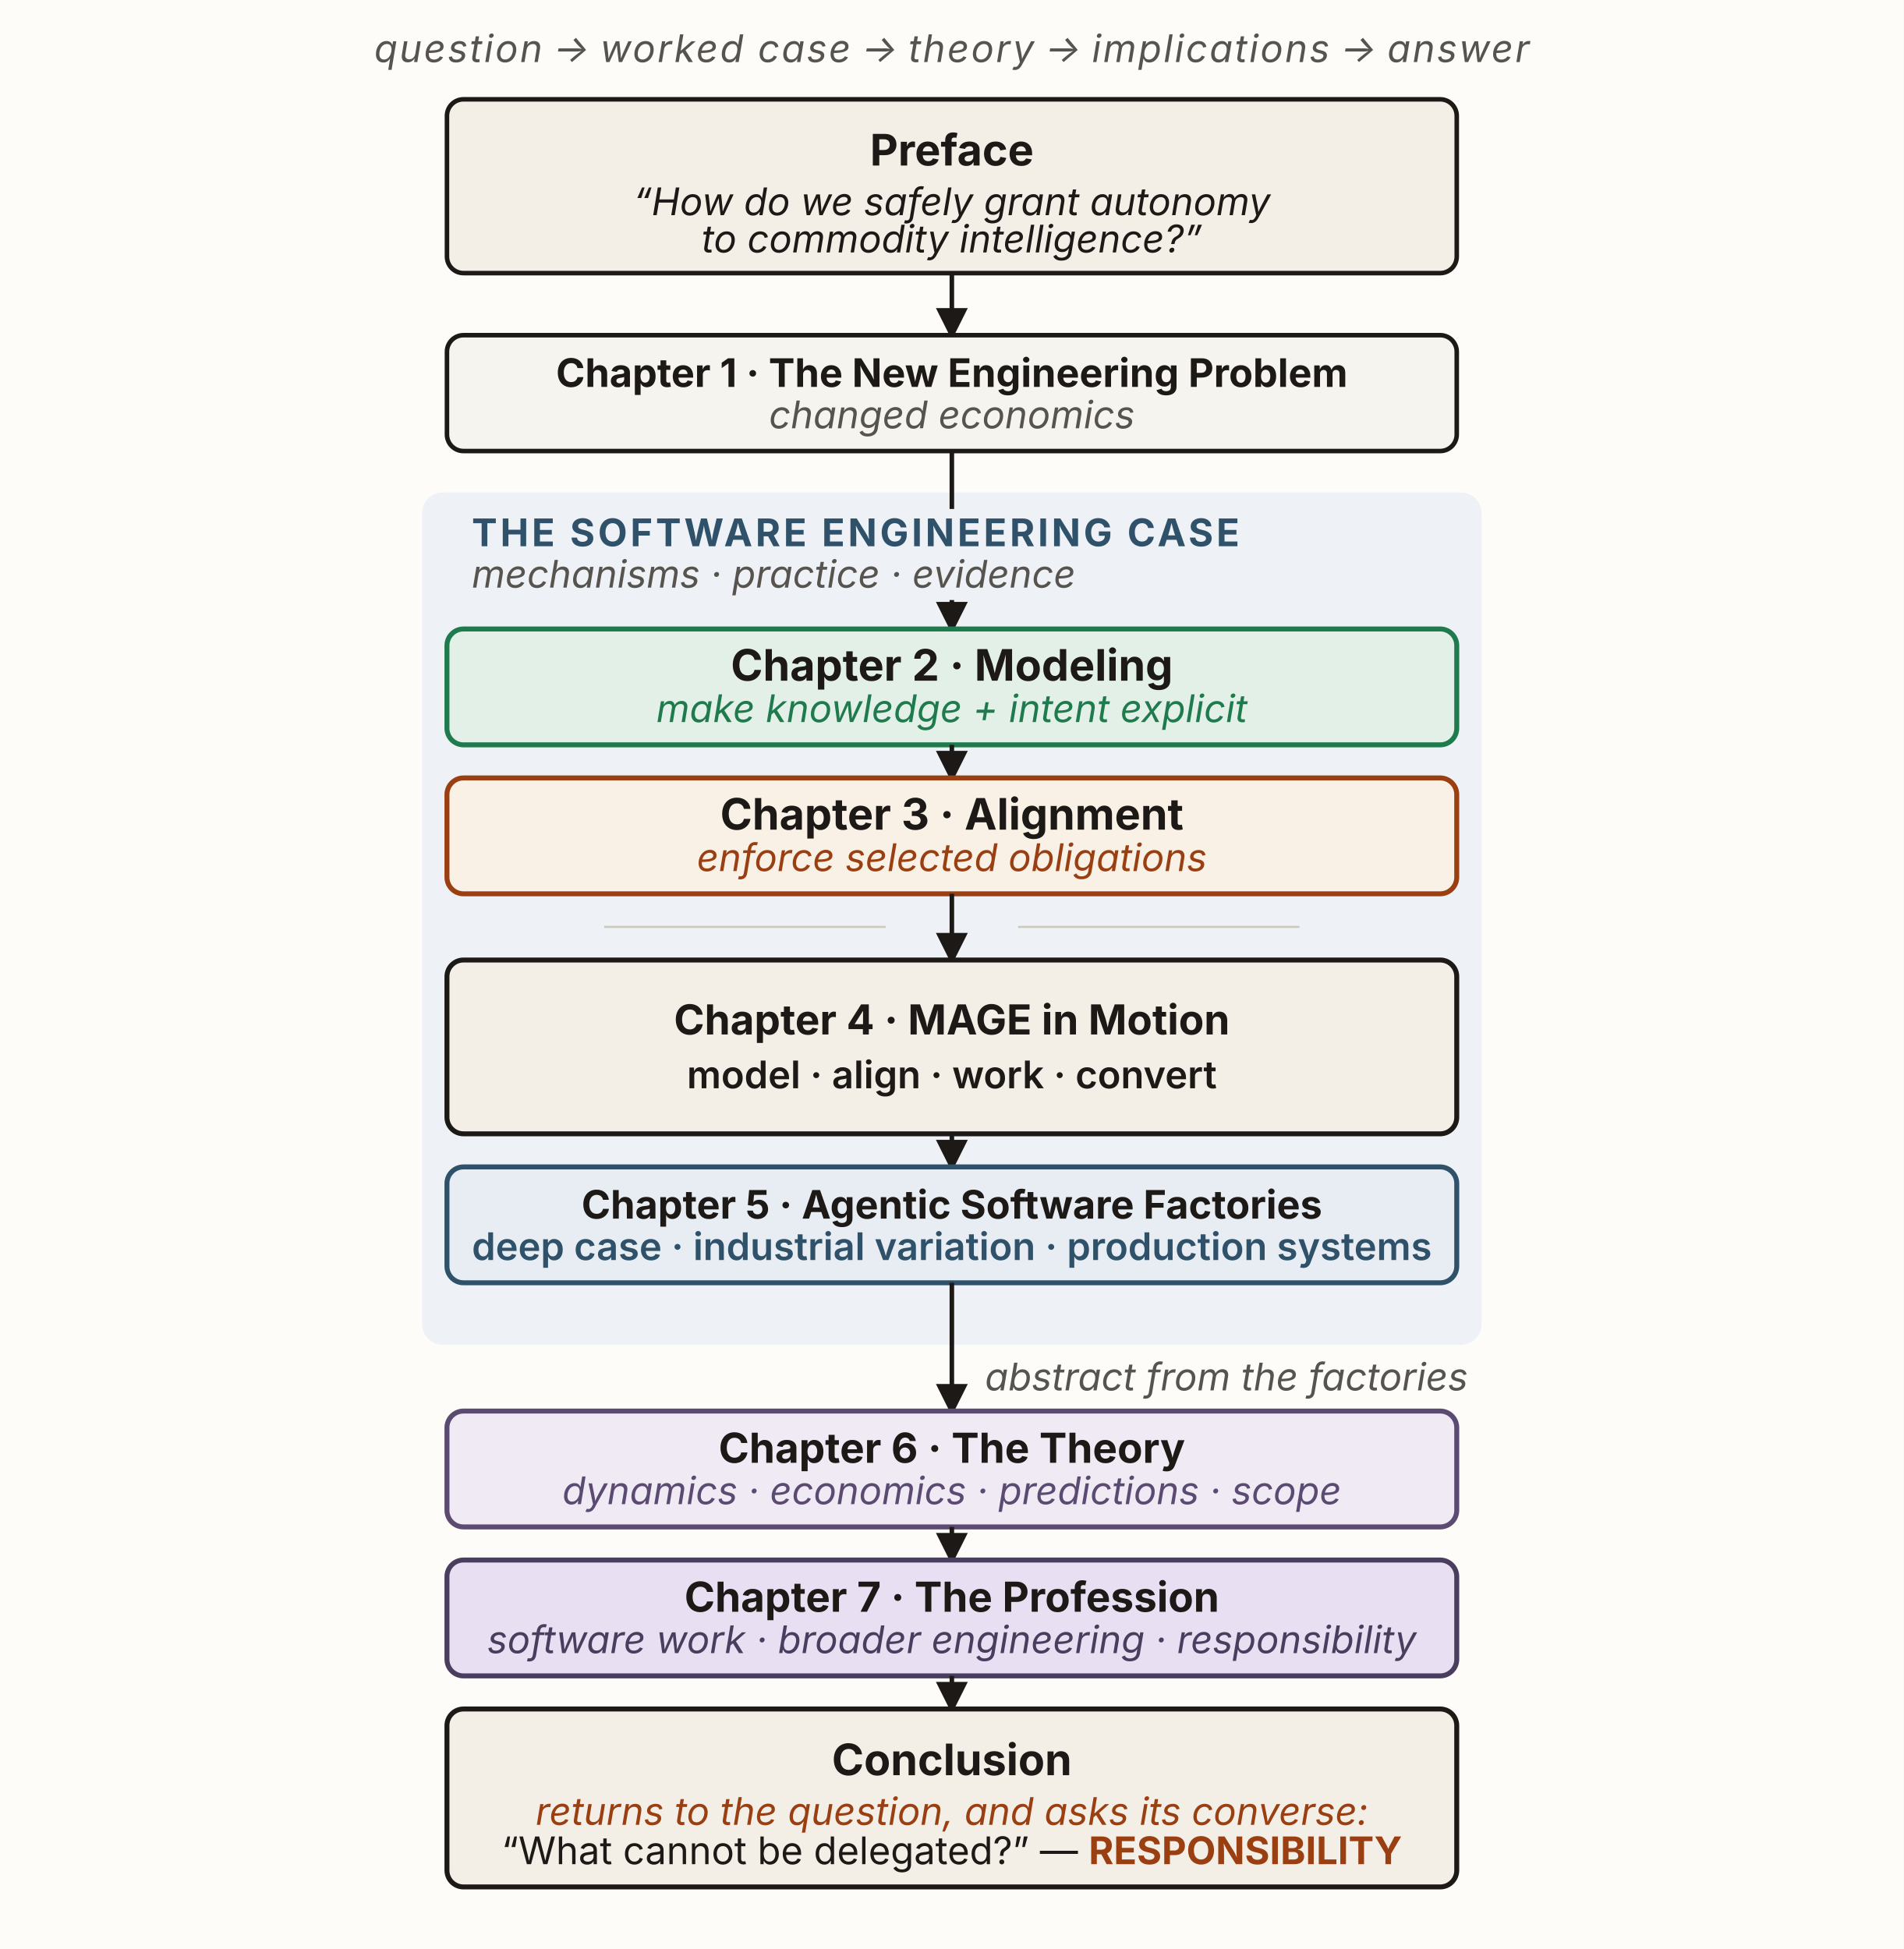
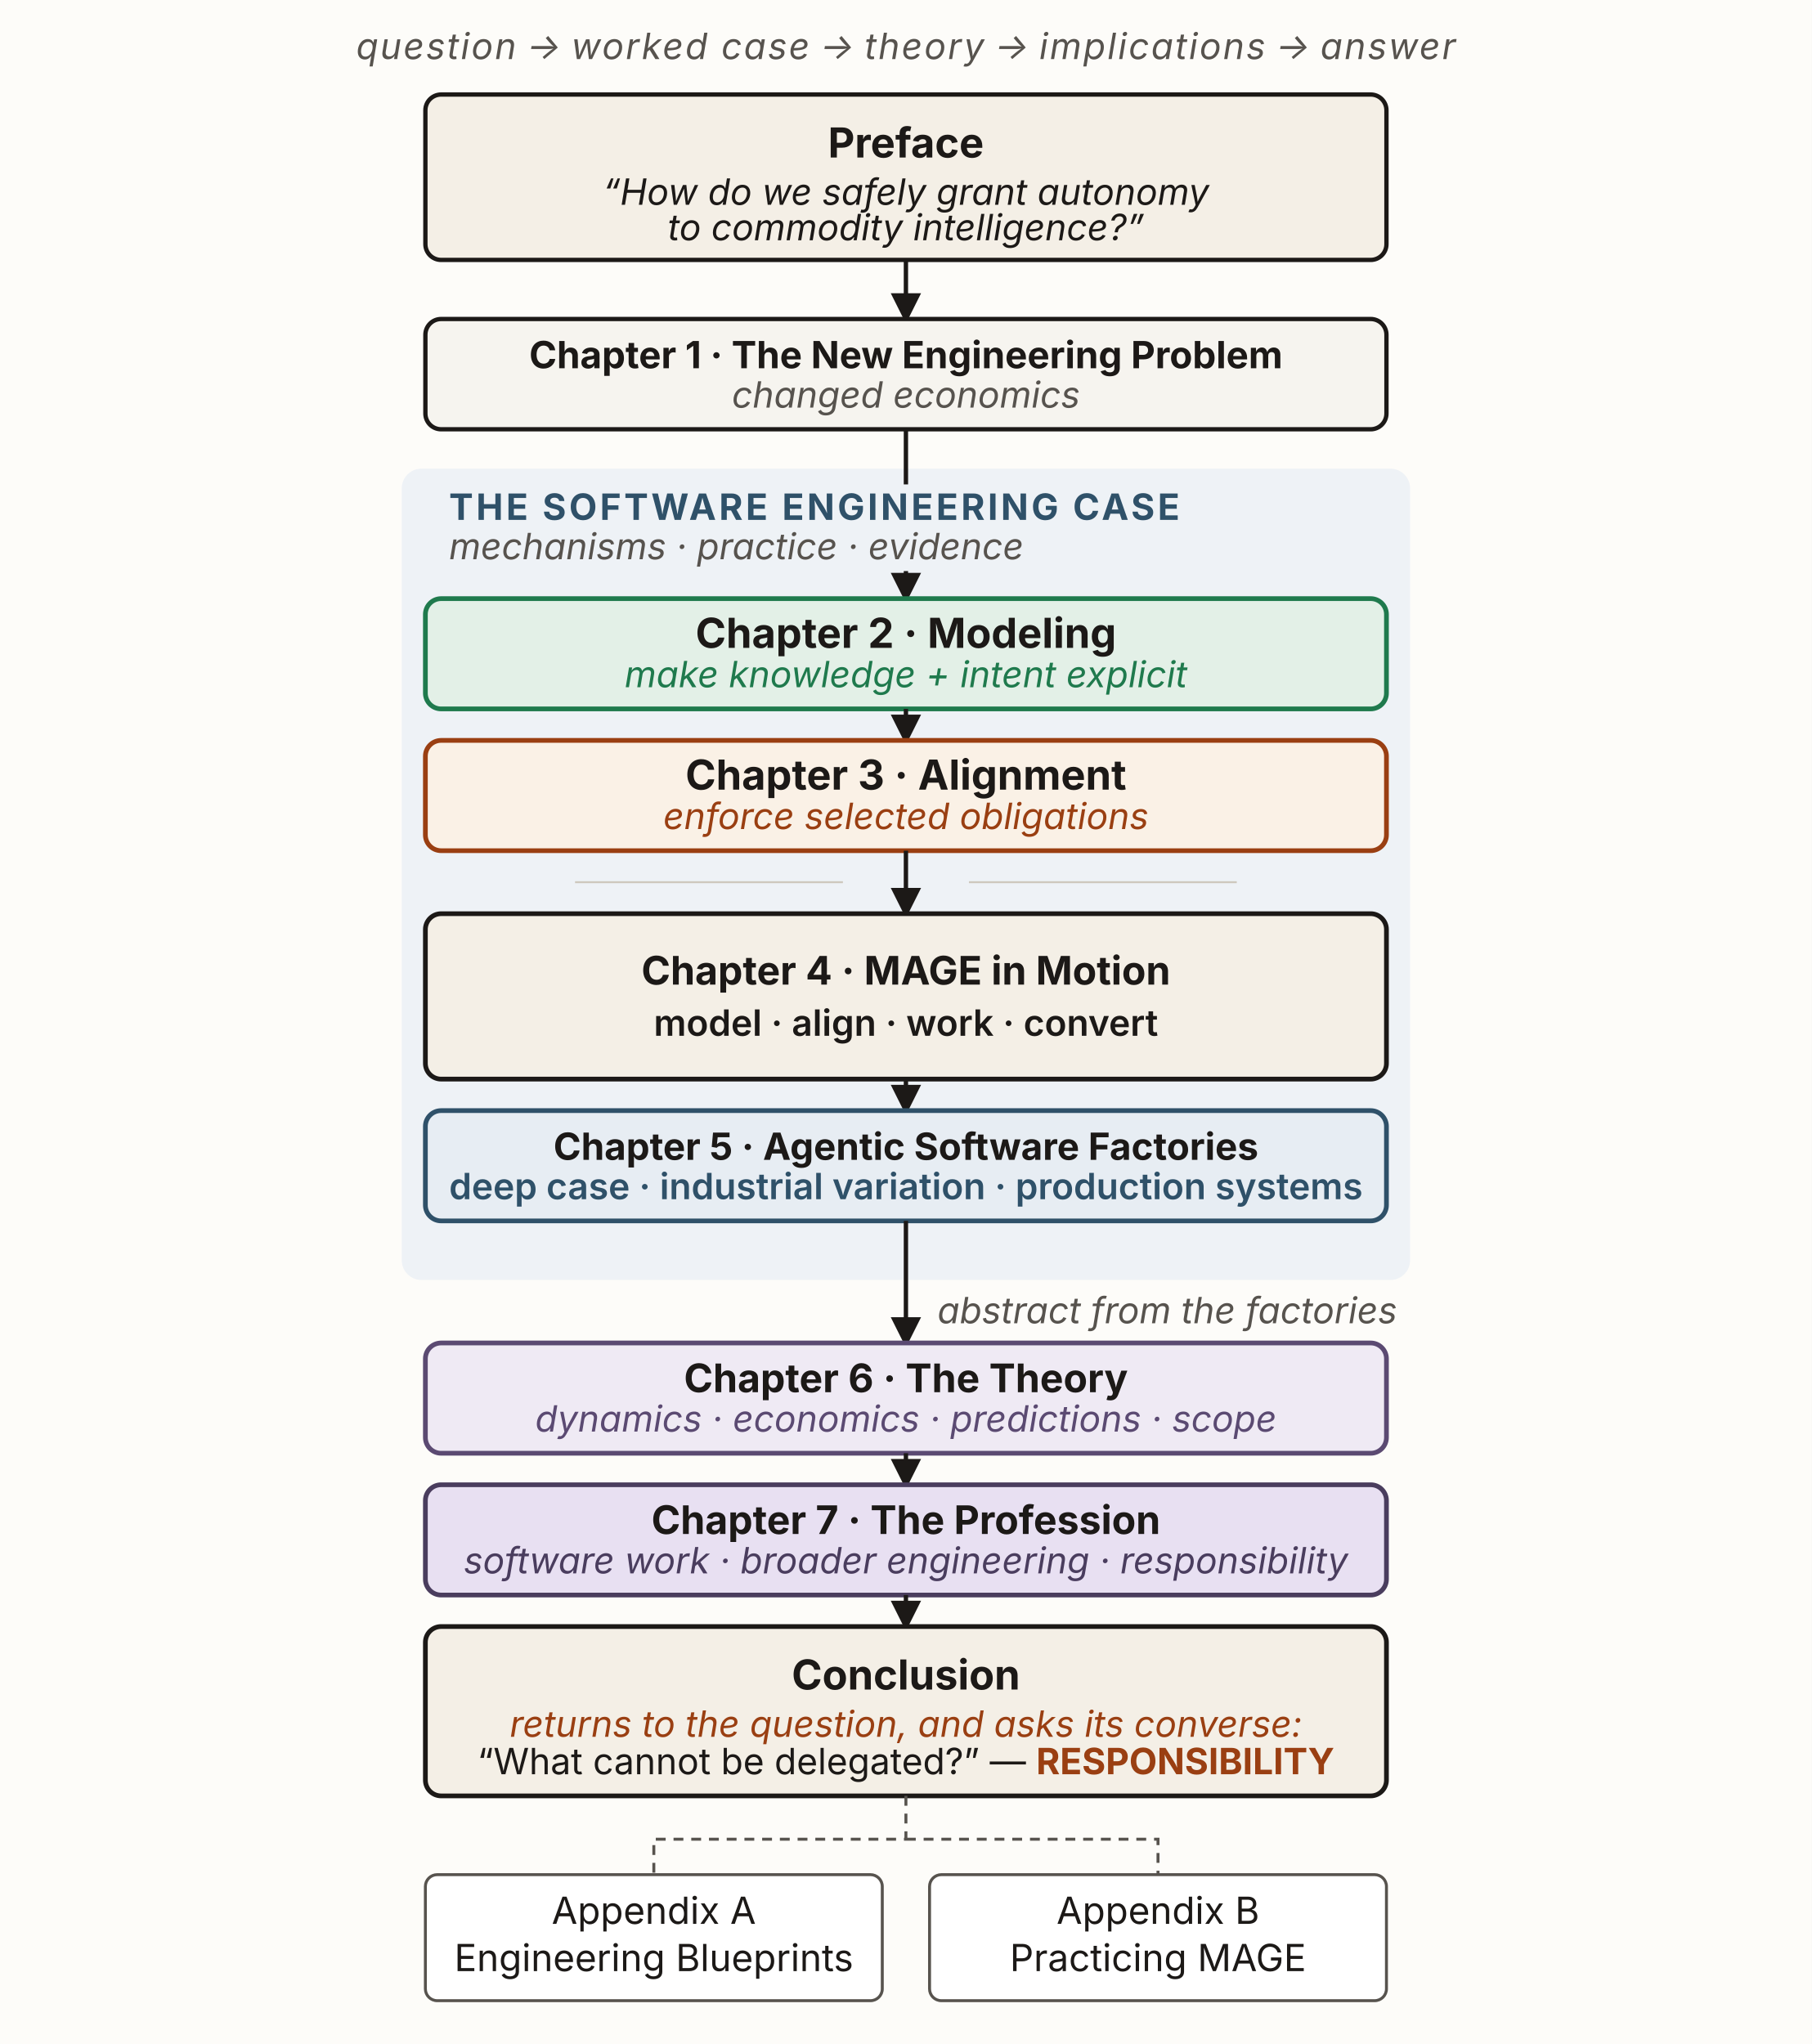
- <svg xmlns="http://www.w3.org/2000/svg" viewBox="0 0 920 942" width="920" height="942" role="group" aria-labelledby="bmTitle bmDesc" font-family="'Source Sans 3', -apple-system, 'Segoe UI', sans-serif">
+ <svg xmlns="http://www.w3.org/2000/svg" viewBox="0 0 920 1038" width="920" height="1038" role="group" aria-labelledby="bmTitle bmDesc" font-family="'Source Sans 3', -apple-system, 'Segoe UI', sans-serif">
  <defs>
    <marker id="bm-ah" viewBox="0 0 10 10" refX="8.5" refY="5" markerWidth="7" markerHeight="7" orient="auto-start-reverse">
      <path d="M0,0 L10,5 L0,10 z" fill="#1c1917" />
    </marker>
  </defs>
-   <rect x="0" y="0" width="920" height="942" fill="#fdfcf9" />
+   <rect x="0" y="0" width="920" height="1038" fill="#fdfcf9" />
  <g transform="translate(192 0)">
    <rect x="12" y="238" width="512" height="412" rx="10" fill="#eef2f6" />
    <text x="268" y="30" text-anchor="middle" font-size="18.4" font-style="italic" fill="#57534e" letter-spacing="0.05em">question → worked case → theory → implications → answer</text>
    <rect id="preface" x="24" y="48" width="488" height="84" rx="8" fill="#f4efe6" stroke="#1c1917" stroke-width="2.2" />
    <text x="268" y="80" text-anchor="middle" font-size="21" font-weight="700" fill="#1c1917">Preface</text>
    <text x="268" y="104" text-anchor="middle" font-size="18.4" font-style="italic" fill="#1c1917">“How do we safely grant autonomy</text>
    <text x="268" y="122" text-anchor="middle" font-size="18.4" font-style="italic" fill="#1c1917">to commodity intelligence?”</text>
    <line x1="268" y1="132" x2="268" y2="162" stroke="#1c1917" stroke-width="2.2" marker-end="url(#bm-ah)" />
    <rect id="part-1" x="24" y="162" width="488" height="56" rx="8" fill="#f6f4ef" stroke="#1c1917" stroke-width="2.2" />
    <text x="268" y="187" text-anchor="middle" font-size="19" font-weight="700" fill="#1c1917">Chapter 1 · The New Engineering Problem</text>
    <text x="268" y="207" text-anchor="middle" font-size="18.4" font-style="italic" fill="#57534e">changed economics</text>
    <line x1="268" y1="218" x2="268" y2="304" stroke="#1c1917" stroke-width="2.2" marker-end="url(#bm-ah)" />
    <rect x="30" y="246" width="428" height="44" rx="4" fill="#eef2f6" />
    <text x="36" y="264" text-anchor="start" font-size="18.4" font-weight="700" letter-spacing="0.08em" fill="#2f5169">THE SOFTWARE ENGINEERING CASE</text>
    <text x="36" y="284" text-anchor="start" font-size="18.4" font-style="italic" fill="#57534e">mechanisms · practice · evidence</text>
    <rect id="part-2" x="24" y="304" width="488" height="56" rx="8" fill="#e3f0e7" stroke="#1f7a4d" stroke-width="2.4" />
    <text x="268" y="329" text-anchor="middle" font-size="21" font-weight="700" fill="#1c1917">Chapter 2 · Modeling</text>
    <text x="268" y="349" text-anchor="middle" font-size="18.4" font-style="italic" fill="#1f7a4d">make knowledge + intent explicit</text>
    <line x1="268" y1="360" x2="268" y2="376" stroke="#1c1917" stroke-width="2.2" marker-end="url(#bm-ah)" />
    <rect id="part-3" x="24" y="376" width="488" height="56" rx="8" fill="#faf1e6" stroke="#9a3f12" stroke-width="2.4" />
    <text x="268" y="401" text-anchor="middle" font-size="21" font-weight="700" fill="#1c1917">Chapter 3 · Alignment</text>
    <text x="268" y="421" text-anchor="middle" font-size="18.4" font-style="italic" fill="#9a3f12">enforce selected obligations</text>
    <line x1="268" y1="432" x2="268" y2="464" stroke="#1c1917" stroke-width="2.2" marker-end="url(#bm-ah)" />
    <line x1="100" y1="448" x2="236" y2="448" stroke="#cec8bd" stroke-width="1" />
    <line x1="300" y1="448" x2="436" y2="448" stroke="#cec8bd" stroke-width="1" />
    <rect id="part-4" x="24" y="464" width="488" height="84" rx="8" fill="#f4efe6" stroke="#1c1917" stroke-width="2.4" />
    <text x="268" y="500" text-anchor="middle" font-size="20" font-weight="700" fill="#1c1917">Chapter 4 · MAGE in Motion</text>
    <text x="268" y="526" text-anchor="middle" font-size="18.4" font-weight="600" fill="#1c1917">model · align · work · convert</text>
    <line x1="268" y1="548" x2="268" y2="564" stroke="#1c1917" stroke-width="2.2" marker-end="url(#bm-ah)" />
    <rect id="part-5" x="24" y="564" width="488" height="56" rx="8" fill="#e7edf3" stroke="#2f5169" stroke-width="2.4" />
    <text x="268" y="589" text-anchor="middle" font-size="19" font-weight="700" fill="#1c1917">Chapter 5 · Agentic Software Factories</text>
    <text x="268" y="609" text-anchor="middle" font-size="18.4" font-weight="600" fill="#2f5169">deep case · industrial variation · production systems</text>
    <line x1="268" y1="620" x2="268" y2="682" stroke="#1c1917" stroke-width="2.2" marker-end="url(#bm-ah)" />
    <text x="284" y="672" text-anchor="start" font-size="18.4" font-style="italic" fill="#57534e">abstract from the factories</text>
    <rect id="part-6" x="24" y="682" width="488" height="56" rx="8" fill="#efeaf4" stroke="#5b4a72" stroke-width="2.4" />
    <text x="268" y="707" text-anchor="middle" font-size="20" font-weight="700" fill="#1c1917">Chapter 6 · The Theory</text>
    <text x="268" y="727" text-anchor="middle" font-size="18.4" font-style="italic" fill="#5b4a72">dynamics · economics · predictions · scope</text>
    <line x1="268" y1="738" x2="268" y2="754" stroke="#1c1917" stroke-width="2.2" marker-end="url(#bm-ah)" />
    <rect id="part-7" x="24" y="754" width="488" height="56" rx="8" fill="#e8e0f2" stroke="#4a3d5e" stroke-width="2.4" />
    <text x="268" y="779" text-anchor="middle" font-size="20" font-weight="700" fill="#1c1917">Chapter 7 · The Profession</text>
    <text x="268" y="799" text-anchor="middle" font-size="18.4" font-style="italic" fill="#4a3d5e">software work · broader engineering · responsibility</text>
    <line x1="268" y1="810" x2="268" y2="826" stroke="#1c1917" stroke-width="2.2" marker-end="url(#bm-ah)" />
    <rect id="conclusion" x="24" y="826" width="488" height="86" rx="8" fill="#f4efe6" stroke="#1c1917" stroke-width="2.4" />
    <text x="268" y="858" text-anchor="middle" font-size="21" font-weight="700" fill="#1c1917">Conclusion</text>
    <text x="268" y="882" text-anchor="middle" font-size="18.4" font-style="italic" fill="#9a3f12">returns to the question, and asks its converse:</text>
    <text x="268" y="901" text-anchor="middle" font-size="18.4" fill="#1c1917">“What cannot be delegated?” — <tspan font-weight="700" fill="#9a3f12">RESPONSIBILITY</tspan>
    </text>
+     <path d="M268,912 V934 H140 V952 M268,934 H396 V952" fill="none" stroke="#57534e" stroke-width="1.5" stroke-dasharray="5 4" />
+     <rect id="appendix-a" x="24" y="952" width="232" height="64" rx="6" fill="white" stroke="#57534e" stroke-width="1.5" />
+     <text x="140" y="977" text-anchor="middle" font-size="19" fill="#1c1917">Appendix A</text>
+     <text x="140" y="1001" text-anchor="middle" font-size="19" fill="#1c1917">Engineering Blueprints</text>
+     <rect id="appendix-b" x="280" y="952" width="232" height="64" rx="6" fill="white" stroke="#57534e" stroke-width="1.5" />
+     <text x="396" y="977" text-anchor="middle" font-size="19" fill="#1c1917">Appendix B</text>
+     <text x="396" y="1001" text-anchor="middle" font-size="19" fill="#1c1917">Practicing MAGE</text>
  </g>
</svg>
